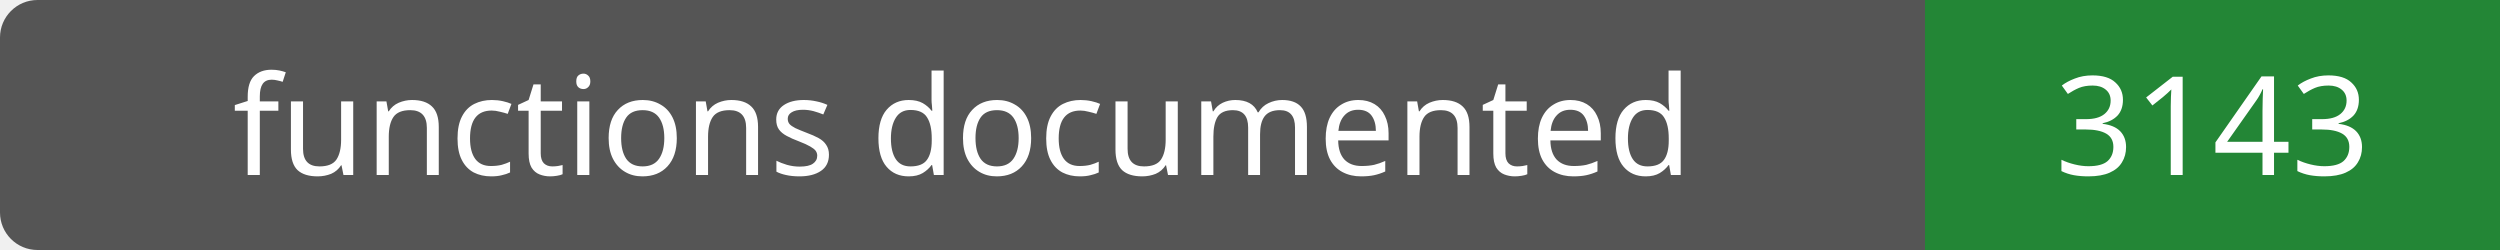
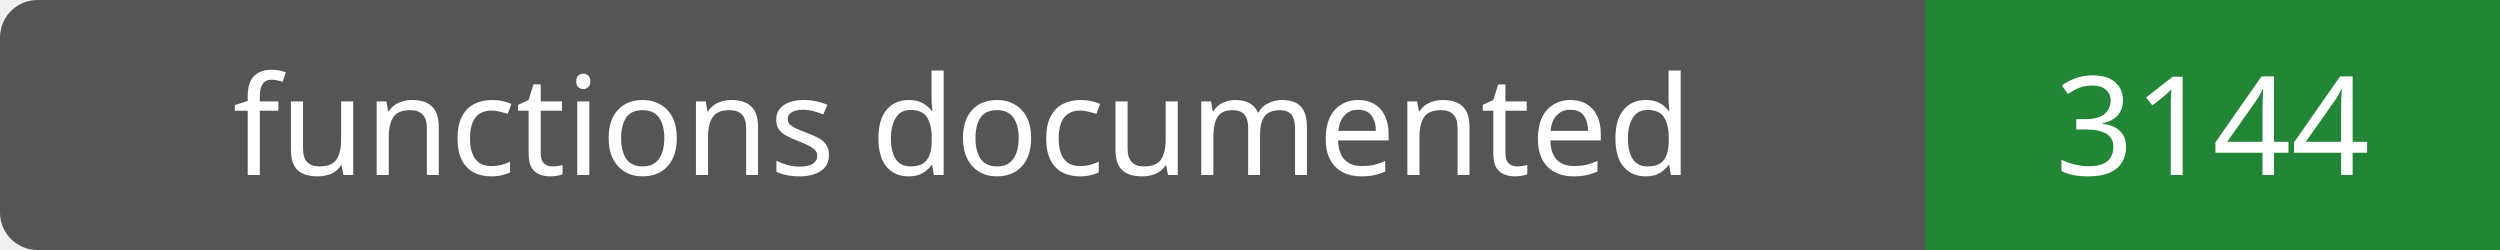
- <svg xmlns="http://www.w3.org/2000/svg" width="200" height="20" role="img" aria-label="functions documented: 3143">
+ <svg xmlns="http://www.w3.org/2000/svg" width="200" height="20" role="img" aria-label="functions documented: 3144">
  <rect width="200" height="20" rx="3" fill="#555" />
  <path fill="#238636" d="M154 0h46v20H154z" />
  <g fill="#fff" text-anchor="middle" font-family="Verdana,sans-serif" font-size="11">
    <text x="77.0" y="14">functions documented</text>
-     <text x="177.0" y="14">3143</text>
+     <text x="177.0" y="14">3144</text>
  </g>
</svg>
